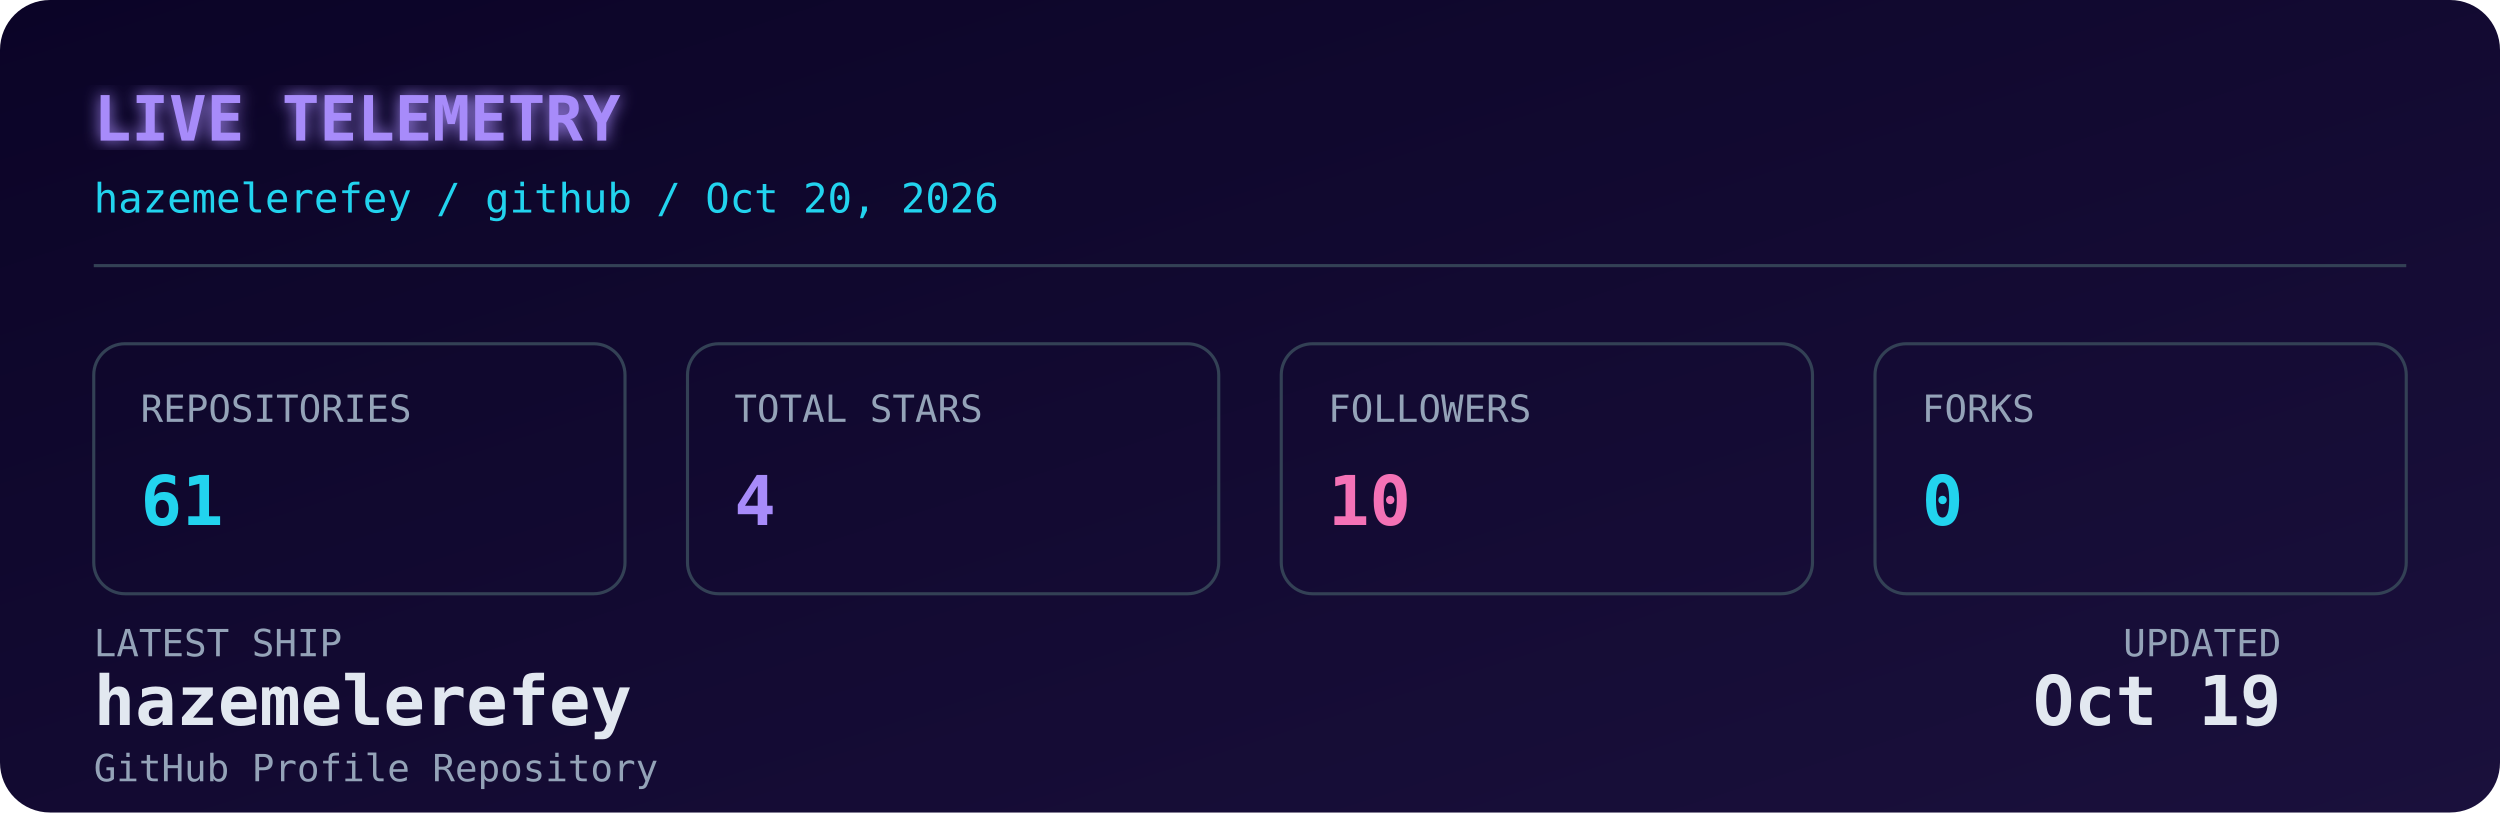
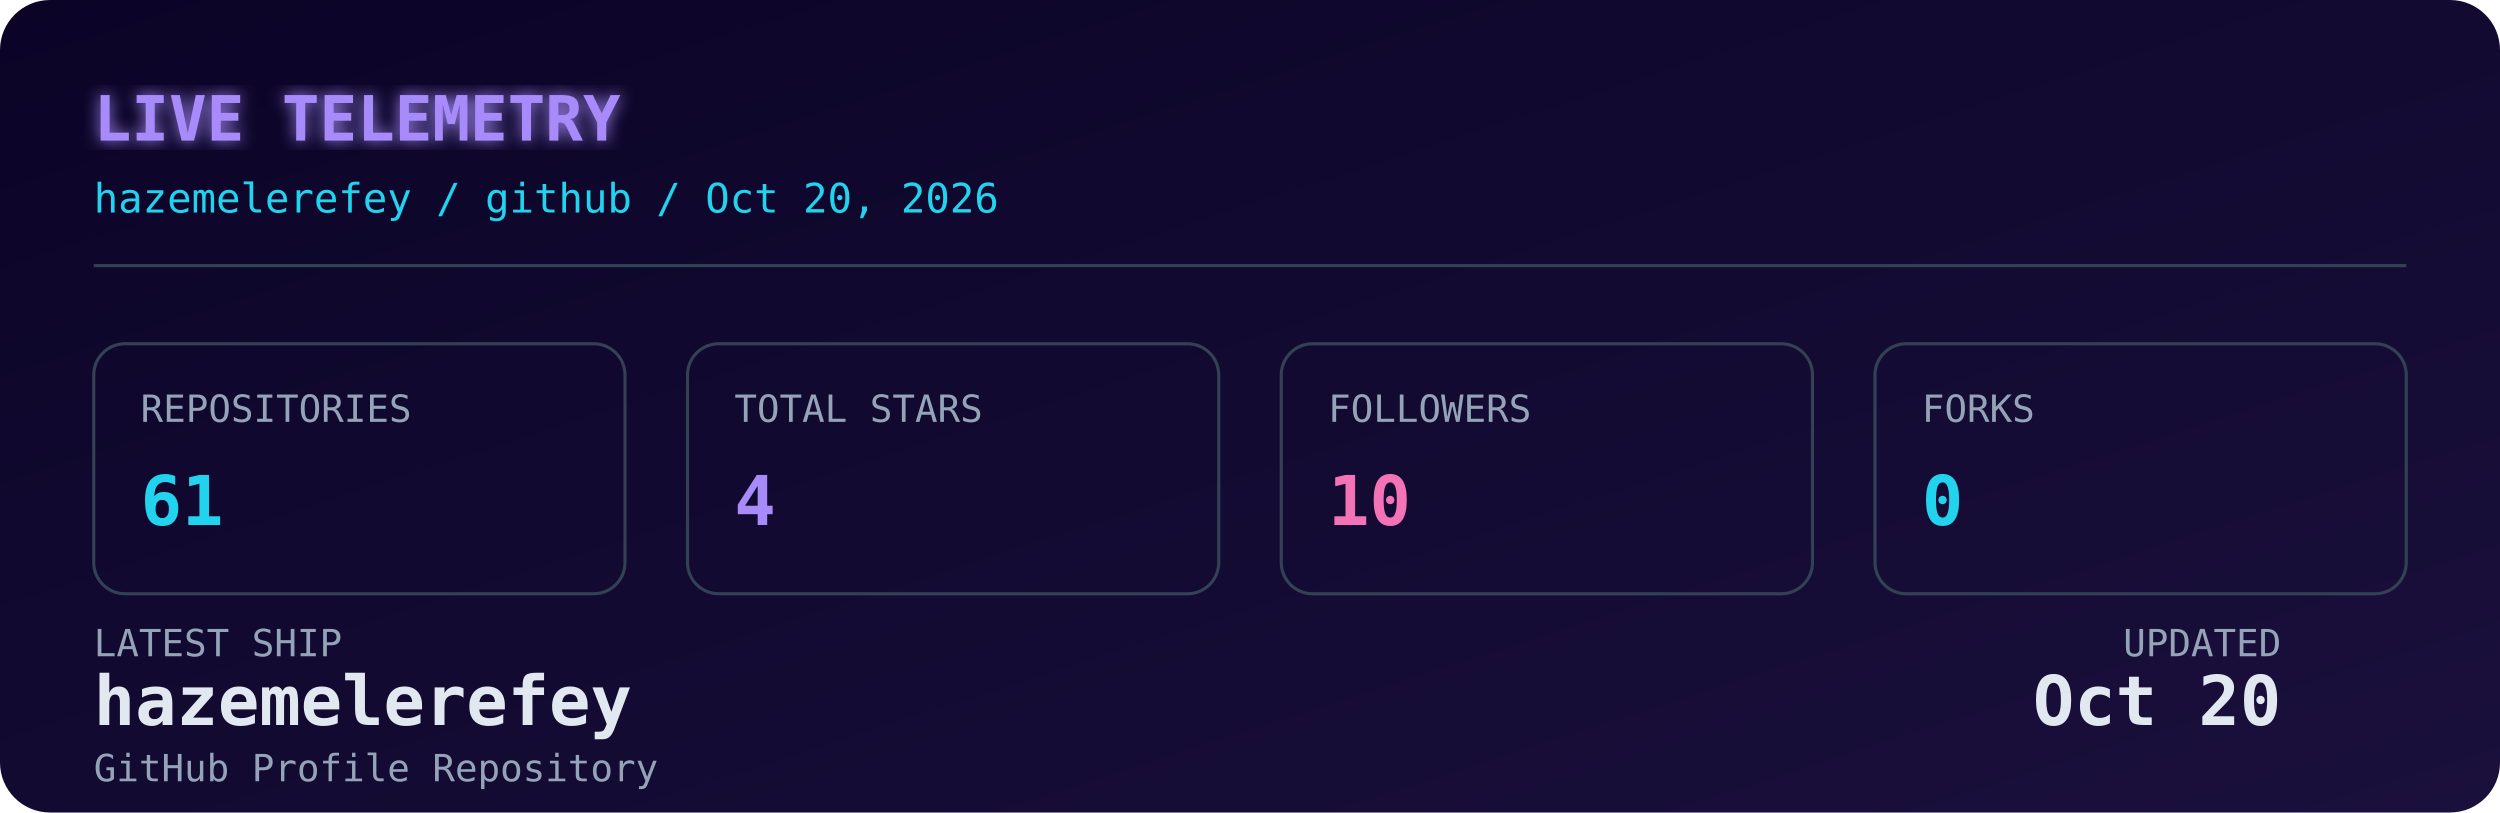
<svg xmlns="http://www.w3.org/2000/svg" width="800" height="260" viewBox="0 0 800 260" role="img" aria-label="Live GitHub dashboard for Hazem Elerefy">
  <defs>
    <linearGradient id="bg" x1="0" y1="0" x2="1" y2="1">
      <stop offset="0%" stop-color="#0b0427" />
      <stop offset="100%" stop-color="#1a103c" />
    </linearGradient>
    <filter id="glow" x="-20%" y="-20%" width="140%" height="140%">
      <feGaussianBlur stdDeviation="2.5" result="blur" />
      <feMerge>
        <feMergeNode in="blur" />
        <feMergeNode in="SourceGraphic" />
      </feMerge>
    </filter>
    <style>
      .mono { font-family: 'JetBrains Mono', 'SFMono-Regular', 'Fira Code', monospace; }
      .label { fill: #94a3b8; font-size: 12px; }
      .value { fill: #e2e8f0; font-size: 22px; font-weight: 700; }
      .accent { fill: #22d3ee; }
      .purple { fill: #a78bfa; }
      .pink { fill: #f472b6; }
      .title { fill: #a78bfa; font-size: 20px; font-weight: 700; }
      .subtitle { fill: #22d3ee; font-size: 13px; }
      .box { fill: none; stroke: #334155; stroke-width: 1; }
      @media (prefers-color-scheme: light) {
        .value { fill: #0f172a; }
        .label { fill: #475569; }
        .title { fill: #7c3aed; }
        .subtitle { fill: #0891b2; }
        .box { stroke: #cbd5e1; }
      }
    </style>
  </defs>
  <rect width="800" height="260" rx="16" fill="url(#bg)" />
  <text x="30" y="45" class="mono title" filter="url(#glow)">LIVE TELEMETRY</text>
  <text x="30" y="68" class="mono subtitle">hazemelerefey / github / Oct 20, 2026</text>
  <line x1="30" y1="85" x2="770" y2="85" stroke="#334155" stroke-width="1" />
  <g transform="translate(30, 110)">
    <rect width="170" height="80" rx="10" class="box" />
    <text x="15" y="25" class="mono label">REPOSITORIES</text>
    <text x="15" y="58" class="mono value accent">61</text>
  </g>
  <g transform="translate(220, 110)">
    <rect width="170" height="80" rx="10" class="box" />
    <text x="15" y="25" class="mono label">TOTAL STARS</text>
    <text x="15" y="58" class="mono value purple">4</text>
  </g>
  <g transform="translate(410, 110)">
    <rect width="170" height="80" rx="10" class="box" />
    <text x="15" y="25" class="mono label">FOLLOWERS</text>
    <text x="15" y="58" class="mono value pink">10</text>
  </g>
  <g transform="translate(600, 110)">
    <rect width="170" height="80" rx="10" class="box" />
    <text x="15" y="25" class="mono label">FORKS</text>
    <text x="15" y="58" class="mono value accent">0</text>
  </g>
  <g transform="translate(30, 210)">
    <text x="0" y="0" class="mono label">LATEST SHIP</text>
    <text x="0" y="22" class="mono value" font-size="15" fill="#e2e8f0">hazemelerefey</text>
    <text x="0" y="40" class="mono label" font-size="11">GitHub Profile Repository</text>
    <text x="700" y="0" class="mono label" text-anchor="end">UPDATED</text>
-     <text x="700" y="22" class="mono value" font-size="15" text-anchor="end" fill="#e2e8f0">Oct 19</text>
+     <text x="700" y="22" class="mono value" font-size="15" text-anchor="end" fill="#e2e8f0">Oct 20</text>
  </g>
</svg>
